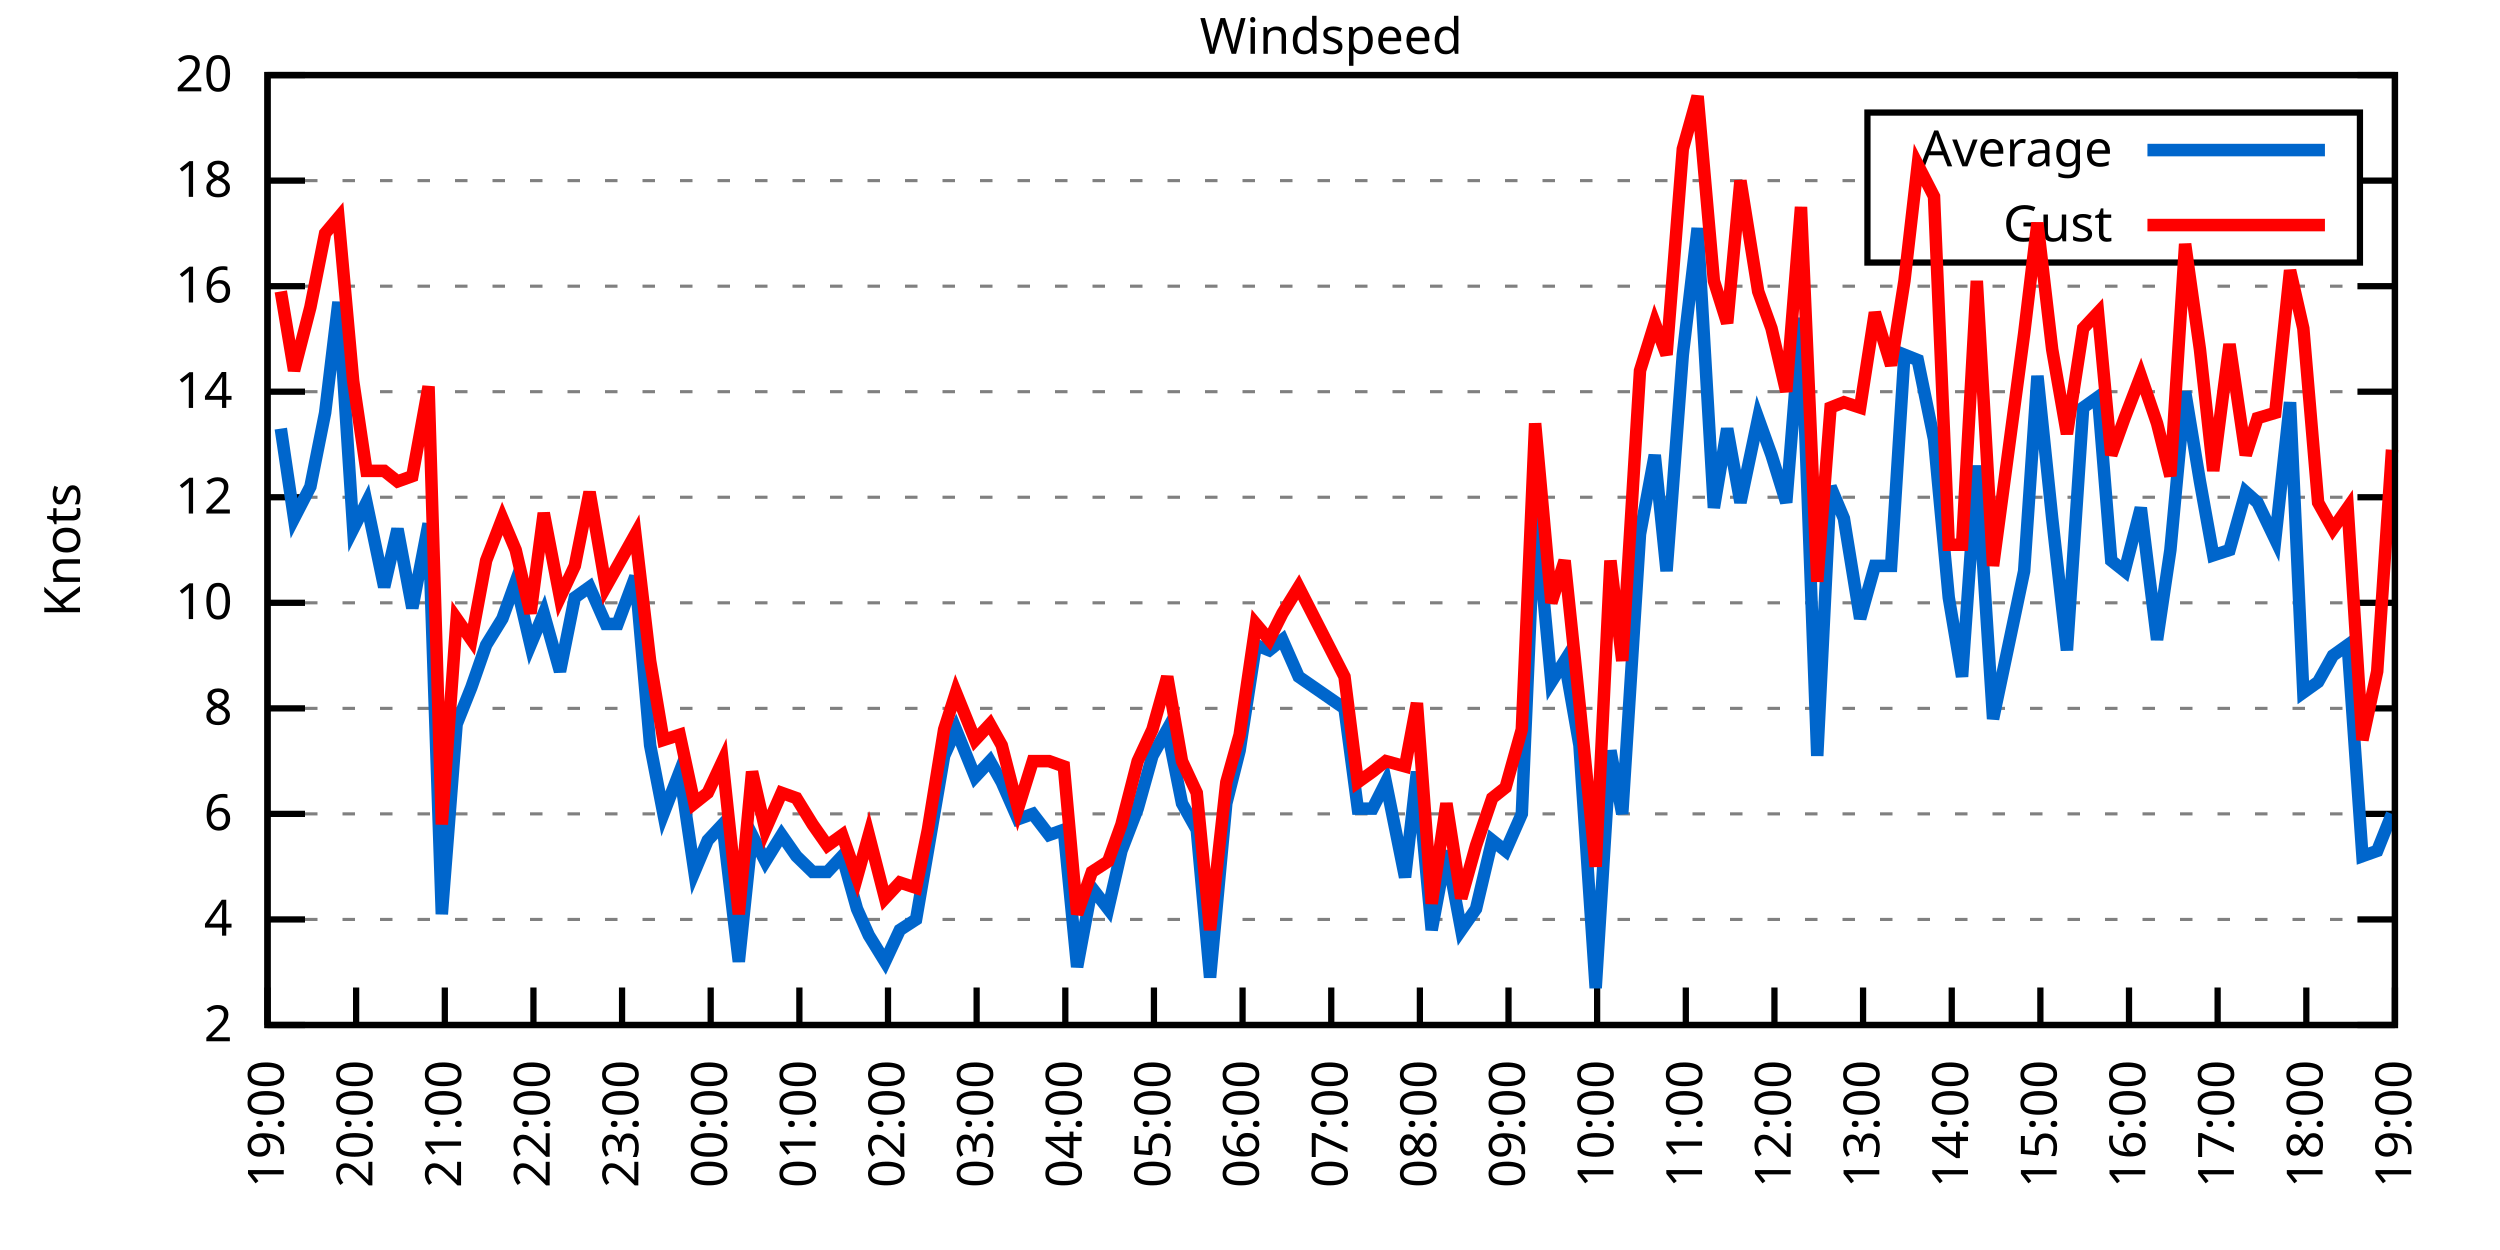
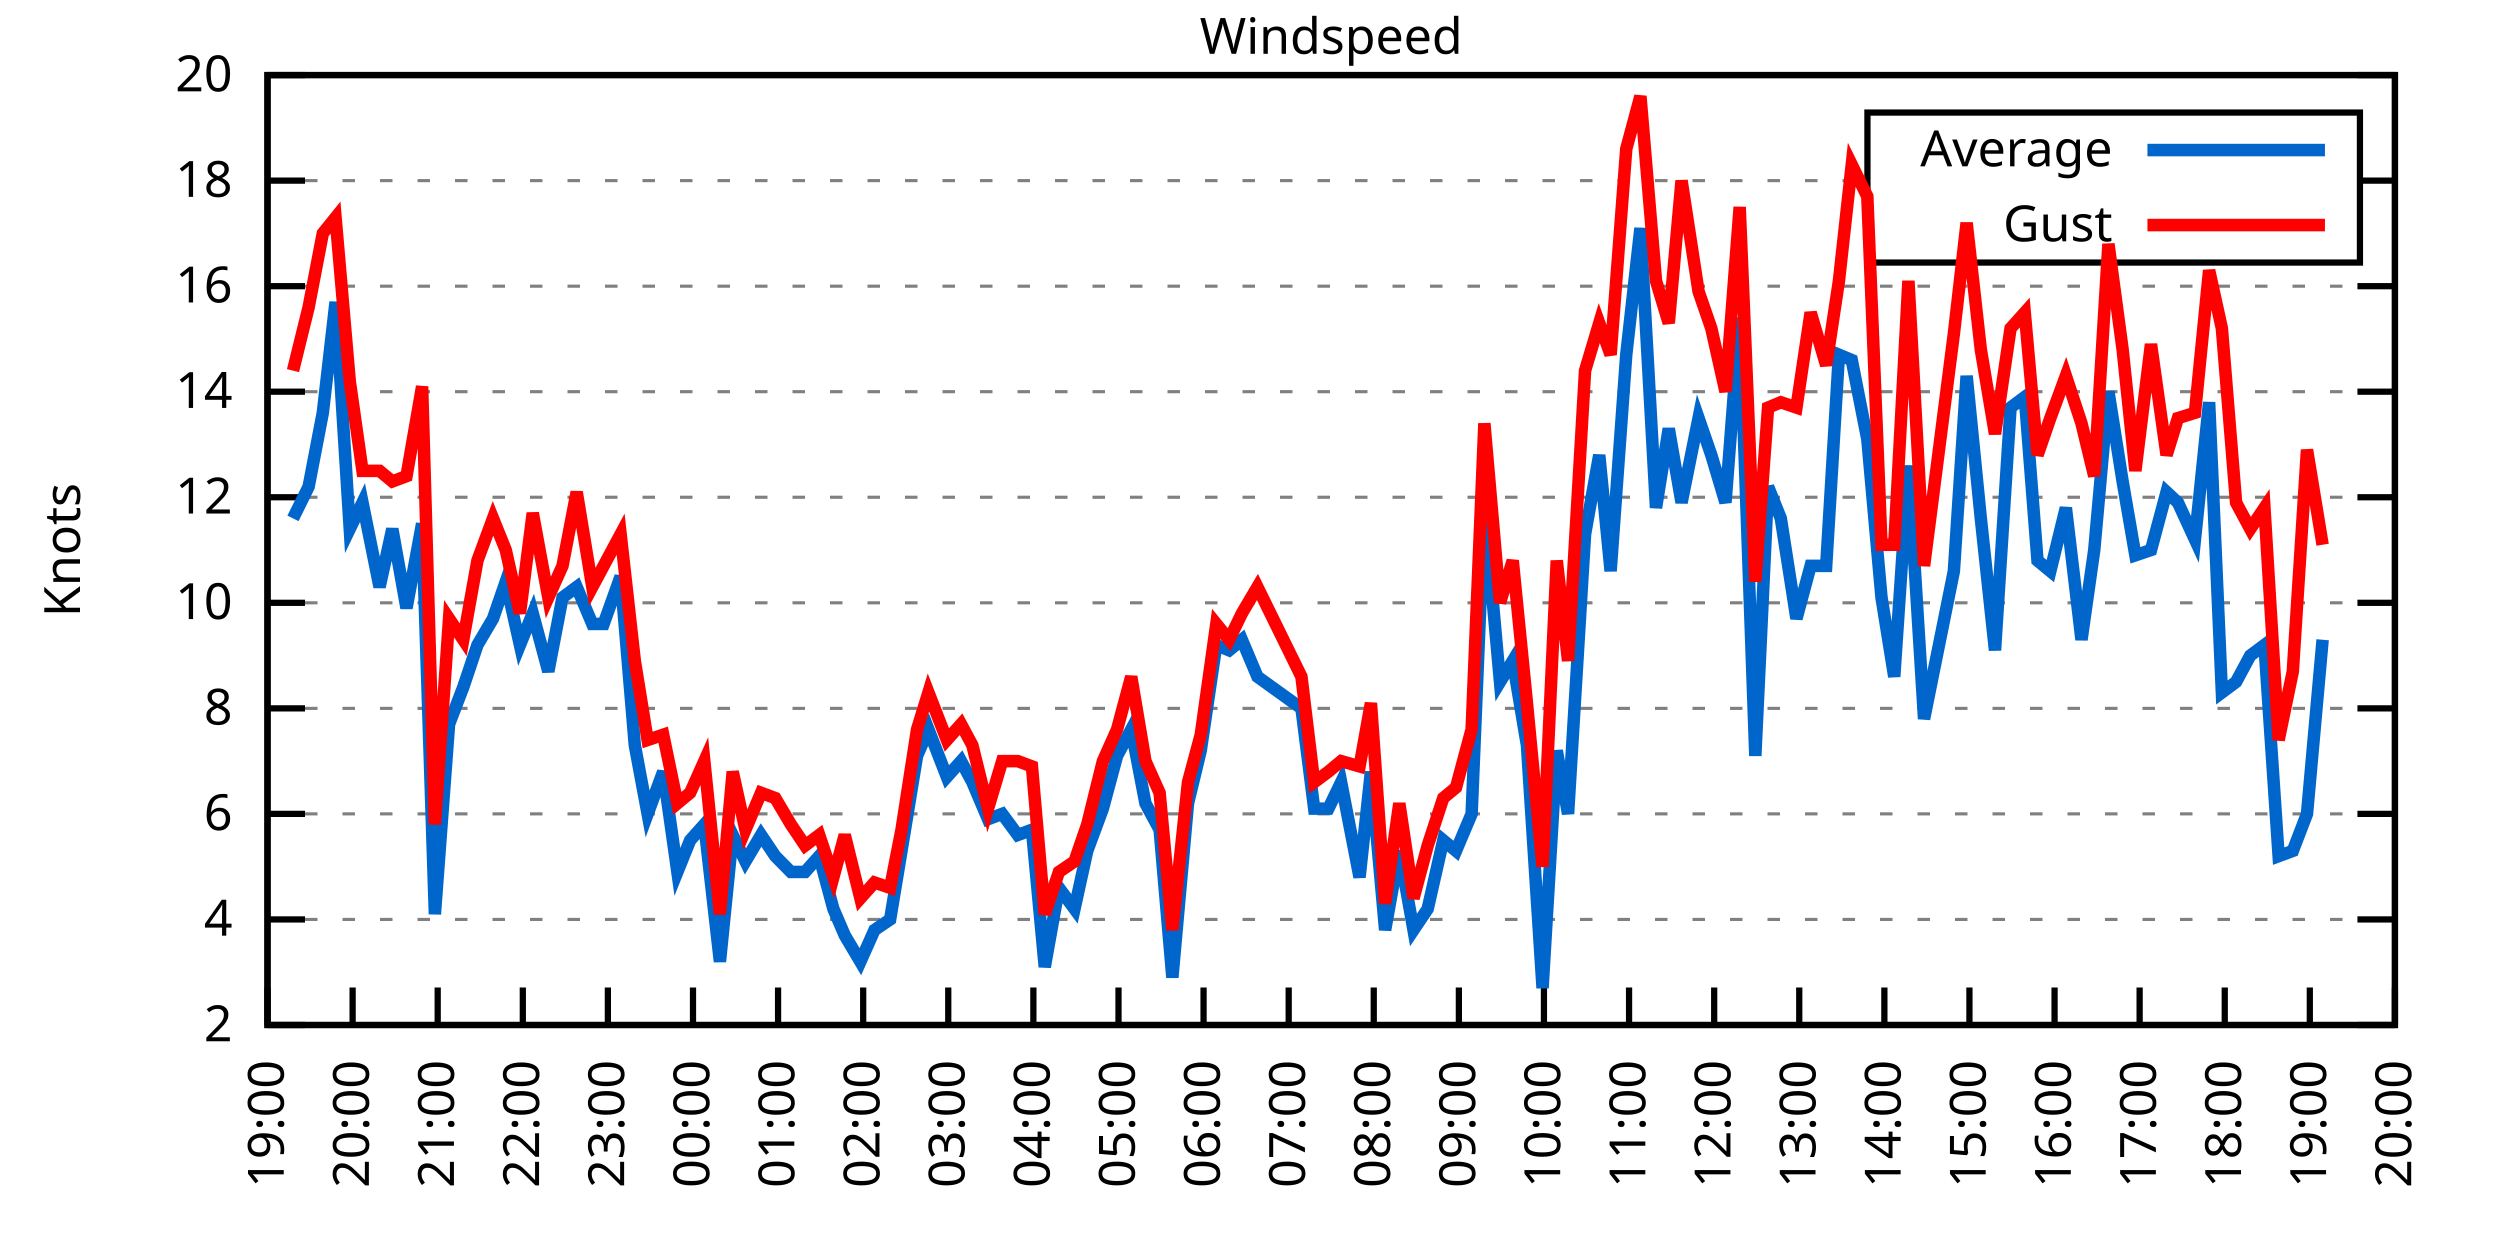
<svg xmlns="http://www.w3.org/2000/svg" xmlns:xlink="http://www.w3.org/1999/xlink" width="400" height="200" viewBox="0 0 400 200">
  <g id="gnuplot_canvas">
    <rect x="0" y="0" width="400" height="200" fill="none" />
    <defs>
      <circle id="gpDot" r="0.5" stroke-width="0.5" stroke="currentColor" />
      <path id="gpPt0" stroke-width="0.333" stroke="currentColor" d="M-1,0 h2 M0,-1 v2" />
      <path id="gpPt1" stroke-width="0.333" stroke="currentColor" d="M-1,-1 L1,1 M1,-1 L-1,1" />
      <path id="gpPt2" stroke-width="0.333" stroke="currentColor" d="M-1,0 L1,0 M0,-1 L0,1 M-1,-1 L1,1 M-1,1 L1,-1" />
      <rect id="gpPt3" stroke-width="0.333" stroke="currentColor" x="-1" y="-1" width="2" height="2" />
      <rect id="gpPt4" stroke-width="0.333" stroke="currentColor" fill="currentColor" x="-1" y="-1" width="2" height="2" />
      <circle id="gpPt5" stroke-width="0.333" stroke="currentColor" cx="0" cy="0" r="1" />
      <use xlink:href="#gpPt5" id="gpPt6" fill="currentColor" stroke="none" />
      <path id="gpPt7" stroke-width="0.333" stroke="currentColor" d="M0,-1.33 L-1.33,0.67 L1.33,0.67 z" />
      <use xlink:href="#gpPt7" id="gpPt8" fill="currentColor" stroke="none" />
      <use xlink:href="#gpPt7" id="gpPt9" stroke="currentColor" transform="rotate(180)" />
      <use xlink:href="#gpPt9" id="gpPt10" fill="currentColor" stroke="none" />
      <use xlink:href="#gpPt3" id="gpPt11" stroke="currentColor" transform="rotate(45)" />
      <use xlink:href="#gpPt11" id="gpPt12" fill="currentColor" stroke="none" />
      <path id="gpPt13" stroke-width="0.333" stroke="currentColor" d="M0,1.330 L1.265,0.411 L0.782,-1.067 L-0.782,-1.076 L-1.265,0.411 z" />
      <use xlink:href="#gpPt13" id="gpPt14" fill="currentColor" stroke="none" />
      <filter id="textbox" filterUnits="objectBoundingBox" x="0" y="0" height="1" width="1">
        <feFlood flood-color="white" flood-opacity="1" result="bgnd" />
        <feComposite in="SourceGraphic" in2="bgnd" operator="atop" />
      </filter>
      <filter id="greybox" filterUnits="objectBoundingBox" x="0" y="0" height="1" width="1">
        <feFlood flood-color="lightgrey" flood-opacity="1" result="grey" />
        <feComposite in="SourceGraphic" in2="grey" operator="atop" />
      </filter>
    </defs>
    <g fill="none" color="white" stroke="currentColor" stroke-width="1.00" stroke-linecap="butt" stroke-linejoin="miter">
</g>
    <g fill="none" color="black" stroke="currentColor" stroke-width="1.00" stroke-linecap="butt" stroke-linejoin="miter">
      <g stroke="none" shape-rendering="crispEdges">
        <polygon fill="rgb(255, 255, 255)" points="42.80,164.00 383.18,164.00 383.18,12.02 42.80,12.02 " />
      </g>
    </g>
    <g fill="none" color="black" stroke="currentColor" stroke-width="1.00" stroke-linecap="butt" stroke-linejoin="miter">
</g>
    <g fill="none" color="black" stroke="black" stroke-width="0.50" stroke-linecap="butt" stroke-linejoin="miter">
</g>
    <g fill="none" color="gray" stroke="currentColor" stroke-width="0.50" stroke-linecap="butt" stroke-linejoin="miter">
      <path stroke="gray" stroke-dasharray="2,4" class="gridline" d="M42.80,164.00 L383.19,164.00  " />
    </g>
    <g fill="none" color="gray" stroke="gray" stroke-width="1.00" stroke-linecap="butt" stroke-linejoin="miter">
</g>
    <g fill="none" color="black" stroke="currentColor" stroke-width="1.00" stroke-linecap="butt" stroke-linejoin="miter">
      <path stroke="black" d="M42.80,164.00 L48.80,164.00 M383.19,164.00 L377.19,164.00  " />
      <g transform="translate(37.20,166.60)" stroke="none" fill="black" font-family="Sans" font-size="8.00" text-anchor="end">
        <text>
          <tspan font-family="Sans"> 2</tspan>
        </text>
      </g>
    </g>
    <g fill="none" color="black" stroke="currentColor" stroke-width="1.00" stroke-linecap="butt" stroke-linejoin="miter">
</g>
    <g fill="none" color="black" stroke="black" stroke-width="0.50" stroke-linecap="butt" stroke-linejoin="miter">
</g>
    <g fill="none" color="gray" stroke="currentColor" stroke-width="0.50" stroke-linecap="butt" stroke-linejoin="miter">
      <path stroke="gray" stroke-dasharray="2,4" class="gridline" d="M42.80,147.11 L383.19,147.11  " />
    </g>
    <g fill="none" color="gray" stroke="gray" stroke-width="1.00" stroke-linecap="butt" stroke-linejoin="miter">
</g>
    <g fill="none" color="black" stroke="currentColor" stroke-width="1.00" stroke-linecap="butt" stroke-linejoin="miter">
      <path stroke="black" d="M42.80,147.11 L48.80,147.11 M383.19,147.11 L377.19,147.11  " />
      <g transform="translate(37.20,149.71)" stroke="none" fill="black" font-family="Sans" font-size="8.00" text-anchor="end">
        <text>
          <tspan font-family="Sans"> 4</tspan>
        </text>
      </g>
    </g>
    <g fill="none" color="black" stroke="currentColor" stroke-width="1.00" stroke-linecap="butt" stroke-linejoin="miter">
</g>
    <g fill="none" color="black" stroke="black" stroke-width="0.50" stroke-linecap="butt" stroke-linejoin="miter">
</g>
    <g fill="none" color="gray" stroke="currentColor" stroke-width="0.50" stroke-linecap="butt" stroke-linejoin="miter">
      <path stroke="gray" stroke-dasharray="2,4" class="gridline" d="M42.80,130.22 L383.19,130.22  " />
    </g>
    <g fill="none" color="gray" stroke="gray" stroke-width="1.00" stroke-linecap="butt" stroke-linejoin="miter">
</g>
    <g fill="none" color="black" stroke="currentColor" stroke-width="1.00" stroke-linecap="butt" stroke-linejoin="miter">
      <path stroke="black" d="M42.80,130.22 L48.80,130.22 M383.19,130.22 L377.19,130.22  " />
      <g transform="translate(37.20,132.82)" stroke="none" fill="black" font-family="Sans" font-size="8.00" text-anchor="end">
        <text>
          <tspan font-family="Sans"> 6</tspan>
        </text>
      </g>
    </g>
    <g fill="none" color="black" stroke="currentColor" stroke-width="1.00" stroke-linecap="butt" stroke-linejoin="miter">
</g>
    <g fill="none" color="black" stroke="black" stroke-width="0.50" stroke-linecap="butt" stroke-linejoin="miter">
</g>
    <g fill="none" color="gray" stroke="currentColor" stroke-width="0.50" stroke-linecap="butt" stroke-linejoin="miter">
      <path stroke="gray" stroke-dasharray="2,4" class="gridline" d="M42.80,113.34 L383.19,113.34  " />
    </g>
    <g fill="none" color="gray" stroke="gray" stroke-width="1.00" stroke-linecap="butt" stroke-linejoin="miter">
</g>
    <g fill="none" color="black" stroke="currentColor" stroke-width="1.00" stroke-linecap="butt" stroke-linejoin="miter">
      <path stroke="black" d="M42.80,113.34 L48.80,113.34 M383.19,113.34 L377.19,113.34  " />
      <g transform="translate(37.20,115.94)" stroke="none" fill="black" font-family="Sans" font-size="8.00" text-anchor="end">
        <text>
          <tspan font-family="Sans"> 8</tspan>
        </text>
      </g>
    </g>
    <g fill="none" color="black" stroke="currentColor" stroke-width="1.00" stroke-linecap="butt" stroke-linejoin="miter">
</g>
    <g fill="none" color="black" stroke="black" stroke-width="0.50" stroke-linecap="butt" stroke-linejoin="miter">
</g>
    <g fill="none" color="gray" stroke="currentColor" stroke-width="0.50" stroke-linecap="butt" stroke-linejoin="miter">
      <path stroke="gray" stroke-dasharray="2,4" class="gridline" d="M42.80,96.45 L383.19,96.45  " />
    </g>
    <g fill="none" color="gray" stroke="gray" stroke-width="1.00" stroke-linecap="butt" stroke-linejoin="miter">
</g>
    <g fill="none" color="black" stroke="currentColor" stroke-width="1.00" stroke-linecap="butt" stroke-linejoin="miter">
      <path stroke="black" d="M42.80,96.45 L48.80,96.45 M383.19,96.45 L377.19,96.45  " />
      <g transform="translate(37.20,99.05)" stroke="none" fill="black" font-family="Sans" font-size="8.00" text-anchor="end">
        <text>
          <tspan font-family="Sans"> 10</tspan>
        </text>
      </g>
    </g>
    <g fill="none" color="black" stroke="currentColor" stroke-width="1.00" stroke-linecap="butt" stroke-linejoin="miter">
</g>
    <g fill="none" color="black" stroke="black" stroke-width="0.50" stroke-linecap="butt" stroke-linejoin="miter">
</g>
    <g fill="none" color="gray" stroke="currentColor" stroke-width="0.50" stroke-linecap="butt" stroke-linejoin="miter">
      <path stroke="gray" stroke-dasharray="2,4" class="gridline" d="M42.80,79.56 L383.19,79.56  " />
    </g>
    <g fill="none" color="gray" stroke="gray" stroke-width="1.00" stroke-linecap="butt" stroke-linejoin="miter">
</g>
    <g fill="none" color="black" stroke="currentColor" stroke-width="1.00" stroke-linecap="butt" stroke-linejoin="miter">
      <path stroke="black" d="M42.80,79.56 L48.80,79.56 M383.19,79.56 L377.19,79.56  " />
      <g transform="translate(37.20,82.16)" stroke="none" fill="black" font-family="Sans" font-size="8.00" text-anchor="end">
        <text>
          <tspan font-family="Sans"> 12</tspan>
        </text>
      </g>
    </g>
    <g fill="none" color="black" stroke="currentColor" stroke-width="1.00" stroke-linecap="butt" stroke-linejoin="miter">
</g>
    <g fill="none" color="black" stroke="black" stroke-width="0.50" stroke-linecap="butt" stroke-linejoin="miter">
</g>
    <g fill="none" color="gray" stroke="currentColor" stroke-width="0.50" stroke-linecap="butt" stroke-linejoin="miter">
      <path stroke="gray" stroke-dasharray="2,4" class="gridline" d="M42.80,62.67 L383.19,62.67  " />
    </g>
    <g fill="none" color="gray" stroke="gray" stroke-width="1.00" stroke-linecap="butt" stroke-linejoin="miter">
</g>
    <g fill="none" color="black" stroke="currentColor" stroke-width="1.00" stroke-linecap="butt" stroke-linejoin="miter">
      <path stroke="black" d="M42.80,62.67 L48.80,62.67 M383.19,62.67 L377.19,62.67  " />
      <g transform="translate(37.20,65.27)" stroke="none" fill="black" font-family="Sans" font-size="8.00" text-anchor="end">
        <text>
          <tspan font-family="Sans"> 14</tspan>
        </text>
      </g>
    </g>
    <g fill="none" color="black" stroke="currentColor" stroke-width="1.00" stroke-linecap="butt" stroke-linejoin="miter">
</g>
    <g fill="none" color="black" stroke="black" stroke-width="0.50" stroke-linecap="butt" stroke-linejoin="miter">
</g>
    <g fill="none" color="gray" stroke="currentColor" stroke-width="0.50" stroke-linecap="butt" stroke-linejoin="miter">
      <path stroke="gray" stroke-dasharray="2,4" class="gridline" d="M42.80,45.79 L383.19,45.79  " />
    </g>
    <g fill="none" color="gray" stroke="gray" stroke-width="1.00" stroke-linecap="butt" stroke-linejoin="miter">
</g>
    <g fill="none" color="black" stroke="currentColor" stroke-width="1.00" stroke-linecap="butt" stroke-linejoin="miter">
      <path stroke="black" d="M42.80,45.79 L48.80,45.79 M383.19,45.79 L377.19,45.79  " />
      <g transform="translate(37.20,48.39)" stroke="none" fill="black" font-family="Sans" font-size="8.00" text-anchor="end">
        <text>
          <tspan font-family="Sans"> 16</tspan>
        </text>
      </g>
    </g>
    <g fill="none" color="black" stroke="currentColor" stroke-width="1.00" stroke-linecap="butt" stroke-linejoin="miter">
</g>
    <g fill="none" color="black" stroke="black" stroke-width="0.50" stroke-linecap="butt" stroke-linejoin="miter">
</g>
    <g fill="none" color="gray" stroke="currentColor" stroke-width="0.50" stroke-linecap="butt" stroke-linejoin="miter">
      <path stroke="gray" stroke-dasharray="2,4" class="gridline" d="M42.80,28.90 L298.79,28.90 M377.59,28.90 L383.19,28.90  " />
    </g>
    <g fill="none" color="gray" stroke="gray" stroke-width="1.00" stroke-linecap="butt" stroke-linejoin="miter">
</g>
    <g fill="none" color="black" stroke="currentColor" stroke-width="1.00" stroke-linecap="butt" stroke-linejoin="miter">
      <path stroke="black" d="M42.80,28.90 L48.80,28.90 M383.19,28.90 L377.19,28.90  " />
      <g transform="translate(37.20,31.50)" stroke="none" fill="black" font-family="Sans" font-size="8.00" text-anchor="end">
        <text>
          <tspan font-family="Sans"> 18</tspan>
        </text>
      </g>
    </g>
    <g fill="none" color="black" stroke="currentColor" stroke-width="1.00" stroke-linecap="butt" stroke-linejoin="miter">
</g>
    <g fill="none" color="black" stroke="black" stroke-width="0.50" stroke-linecap="butt" stroke-linejoin="miter">
</g>
    <g fill="none" color="gray" stroke="currentColor" stroke-width="0.50" stroke-linecap="butt" stroke-linejoin="miter">
      <path stroke="gray" stroke-dasharray="2,4" class="gridline" d="M42.80,12.01 L383.19,12.01  " />
    </g>
    <g fill="none" color="gray" stroke="gray" stroke-width="1.00" stroke-linecap="butt" stroke-linejoin="miter">
</g>
    <g fill="none" color="black" stroke="currentColor" stroke-width="1.00" stroke-linecap="butt" stroke-linejoin="miter">
      <path stroke="black" d="M42.80,12.01 L48.80,12.01 M383.19,12.01 L377.19,12.01  " />
      <g transform="translate(37.20,14.61)" stroke="none" fill="black" font-family="Sans" font-size="8.00" text-anchor="end">
        <text>
          <tspan font-family="Sans"> 20</tspan>
        </text>
      </g>
    </g>
    <g fill="none" color="black" stroke="currentColor" stroke-width="1.00" stroke-linecap="butt" stroke-linejoin="miter">
      <path stroke="black" d="M42.80,164.00 L42.80,158.00  " />
      <g transform="translate(45.40,169.60) rotate(270.00)" stroke="none" fill="black" font-family="Sans" font-size="8.00" text-anchor="end">
        <text>
          <tspan font-family="Sans">19:00</tspan>
        </text>
      </g>
    </g>
    <g fill="none" color="black" stroke="currentColor" stroke-width="1.00" stroke-linecap="butt" stroke-linejoin="miter">
-       <path stroke="black" d="M56.98,164.00 L56.98,158.00  " />
-       <g transform="translate(59.58,169.60) rotate(270.00)" stroke="none" fill="black" font-family="Sans" font-size="8.00" text-anchor="end">
+       <path stroke="black" d="M56.42,164.00 L56.42,158.00  " />
+       <g transform="translate(59.02,169.60) rotate(270.00)" stroke="none" fill="black" font-family="Sans" font-size="8.00" text-anchor="end">
        <text>
          <tspan font-family="Sans">20:00</tspan>
        </text>
      </g>
    </g>
    <g fill="none" color="black" stroke="currentColor" stroke-width="1.00" stroke-linecap="butt" stroke-linejoin="miter">
-       <path stroke="black" d="M71.17,164.00 L71.17,158.00  " />
-       <g transform="translate(73.77,169.60) rotate(270.00)" stroke="none" fill="black" font-family="Sans" font-size="8.00" text-anchor="end">
+       <path stroke="black" d="M70.03,164.00 L70.03,158.00  " />
+       <g transform="translate(72.63,169.60) rotate(270.00)" stroke="none" fill="black" font-family="Sans" font-size="8.00" text-anchor="end">
        <text>
          <tspan font-family="Sans">21:00</tspan>
        </text>
      </g>
    </g>
    <g fill="none" color="black" stroke="currentColor" stroke-width="1.00" stroke-linecap="butt" stroke-linejoin="miter">
-       <path stroke="black" d="M85.35,164.00 L85.35,158.00  " />
-       <g transform="translate(87.95,169.60) rotate(270.00)" stroke="none" fill="black" font-family="Sans" font-size="8.00" text-anchor="end">
+       <path stroke="black" d="M83.65,164.00 L83.65,158.00  " />
+       <g transform="translate(86.25,169.60) rotate(270.00)" stroke="none" fill="black" font-family="Sans" font-size="8.00" text-anchor="end">
        <text>
          <tspan font-family="Sans">22:00</tspan>
        </text>
      </g>
    </g>
    <g fill="none" color="black" stroke="currentColor" stroke-width="1.00" stroke-linecap="butt" stroke-linejoin="miter">
-       <path stroke="black" d="M99.53,164.00 L99.53,158.00  " />
-       <g transform="translate(102.13,169.60) rotate(270.00)" stroke="none" fill="black" font-family="Sans" font-size="8.00" text-anchor="end">
+       <path stroke="black" d="M97.26,164.00 L97.26,158.00  " />
+       <g transform="translate(99.86,169.60) rotate(270.00)" stroke="none" fill="black" font-family="Sans" font-size="8.00" text-anchor="end">
        <text>
          <tspan font-family="Sans">23:00</tspan>
        </text>
      </g>
    </g>
    <g fill="none" color="black" stroke="currentColor" stroke-width="1.00" stroke-linecap="butt" stroke-linejoin="miter">
-       <path stroke="black" d="M113.71,164.00 L113.71,158.00  " />
-       <g transform="translate(116.31,169.60) rotate(270.00)" stroke="none" fill="black" font-family="Sans" font-size="8.00" text-anchor="end">
+       <path stroke="black" d="M110.88,164.00 L110.88,158.00  " />
+       <g transform="translate(113.48,169.60) rotate(270.00)" stroke="none" fill="black" font-family="Sans" font-size="8.00" text-anchor="end">
        <text>
          <tspan font-family="Sans">00:00</tspan>
        </text>
      </g>
    </g>
    <g fill="none" color="black" stroke="currentColor" stroke-width="1.00" stroke-linecap="butt" stroke-linejoin="miter">
-       <path stroke="black" d="M127.90,164.00 L127.90,158.00  " />
-       <g transform="translate(130.50,169.60) rotate(270.00)" stroke="none" fill="black" font-family="Sans" font-size="8.00" text-anchor="end">
+       <path stroke="black" d="M124.49,164.00 L124.49,158.00  " />
+       <g transform="translate(127.09,169.60) rotate(270.00)" stroke="none" fill="black" font-family="Sans" font-size="8.00" text-anchor="end">
        <text>
          <tspan font-family="Sans">01:00</tspan>
        </text>
      </g>
    </g>
    <g fill="none" color="black" stroke="currentColor" stroke-width="1.00" stroke-linecap="butt" stroke-linejoin="miter">
-       <path stroke="black" d="M142.08,164.00 L142.08,158.00  " />
-       <g transform="translate(144.68,169.60) rotate(270.00)" stroke="none" fill="black" font-family="Sans" font-size="8.00" text-anchor="end">
+       <path stroke="black" d="M138.11,164.00 L138.11,158.00  " />
+       <g transform="translate(140.71,169.60) rotate(270.00)" stroke="none" fill="black" font-family="Sans" font-size="8.00" text-anchor="end">
        <text>
          <tspan font-family="Sans">02:00</tspan>
        </text>
      </g>
    </g>
    <g fill="none" color="black" stroke="currentColor" stroke-width="1.00" stroke-linecap="butt" stroke-linejoin="miter">
-       <path stroke="black" d="M156.26,164.00 L156.26,158.00  " />
-       <g transform="translate(158.86,169.60) rotate(270.00)" stroke="none" fill="black" font-family="Sans" font-size="8.00" text-anchor="end">
+       <path stroke="black" d="M151.72,164.00 L151.72,158.00  " />
+       <g transform="translate(154.32,169.60) rotate(270.00)" stroke="none" fill="black" font-family="Sans" font-size="8.00" text-anchor="end">
        <text>
          <tspan font-family="Sans">03:00</tspan>
        </text>
      </g>
    </g>
    <g fill="none" color="black" stroke="currentColor" stroke-width="1.00" stroke-linecap="butt" stroke-linejoin="miter">
-       <path stroke="black" d="M170.45,164.00 L170.45,158.00  " />
-       <g transform="translate(173.05,169.60) rotate(270.00)" stroke="none" fill="black" font-family="Sans" font-size="8.00" text-anchor="end">
+       <path stroke="black" d="M165.34,164.00 L165.34,158.00  " />
+       <g transform="translate(167.94,169.60) rotate(270.00)" stroke="none" fill="black" font-family="Sans" font-size="8.00" text-anchor="end">
        <text>
          <tspan font-family="Sans">04:00</tspan>
        </text>
      </g>
    </g>
    <g fill="none" color="black" stroke="currentColor" stroke-width="1.00" stroke-linecap="butt" stroke-linejoin="miter">
-       <path stroke="black" d="M184.63,164.00 L184.63,158.00  " />
-       <g transform="translate(187.23,169.60) rotate(270.00)" stroke="none" fill="black" font-family="Sans" font-size="8.00" text-anchor="end">
+       <path stroke="black" d="M178.96,164.00 L178.96,158.00  " />
+       <g transform="translate(181.56,169.60) rotate(270.00)" stroke="none" fill="black" font-family="Sans" font-size="8.00" text-anchor="end">
        <text>
          <tspan font-family="Sans">05:00</tspan>
        </text>
      </g>
    </g>
    <g fill="none" color="black" stroke="currentColor" stroke-width="1.00" stroke-linecap="butt" stroke-linejoin="miter">
-       <path stroke="black" d="M198.81,164.00 L198.81,158.00  " />
-       <g transform="translate(201.41,169.60) rotate(270.00)" stroke="none" fill="black" font-family="Sans" font-size="8.00" text-anchor="end">
+       <path stroke="black" d="M192.57,164.00 L192.57,158.00  " />
+       <g transform="translate(195.17,169.60) rotate(270.00)" stroke="none" fill="black" font-family="Sans" font-size="8.00" text-anchor="end">
        <text>
          <tspan font-family="Sans">06:00</tspan>
        </text>
      </g>
    </g>
    <g fill="none" color="black" stroke="currentColor" stroke-width="1.00" stroke-linecap="butt" stroke-linejoin="miter">
-       <path stroke="black" d="M213.00,164.00 L213.00,158.00  " />
-       <g transform="translate(215.60,169.60) rotate(270.00)" stroke="none" fill="black" font-family="Sans" font-size="8.00" text-anchor="end">
+       <path stroke="black" d="M206.19,164.00 L206.19,158.00  " />
+       <g transform="translate(208.79,169.60) rotate(270.00)" stroke="none" fill="black" font-family="Sans" font-size="8.00" text-anchor="end">
        <text>
          <tspan font-family="Sans">07:00</tspan>
        </text>
      </g>
    </g>
    <g fill="none" color="black" stroke="currentColor" stroke-width="1.00" stroke-linecap="butt" stroke-linejoin="miter">
-       <path stroke="black" d="M227.18,164.00 L227.18,158.00  " />
-       <g transform="translate(229.78,169.60) rotate(270.00)" stroke="none" fill="black" font-family="Sans" font-size="8.00" text-anchor="end">
+       <path stroke="black" d="M219.80,164.00 L219.80,158.00  " />
+       <g transform="translate(222.40,169.60) rotate(270.00)" stroke="none" fill="black" font-family="Sans" font-size="8.00" text-anchor="end">
        <text>
          <tspan font-family="Sans">08:00</tspan>
        </text>
      </g>
    </g>
    <g fill="none" color="black" stroke="currentColor" stroke-width="1.00" stroke-linecap="butt" stroke-linejoin="miter">
-       <path stroke="black" d="M241.36,164.00 L241.36,158.00  " />
-       <g transform="translate(243.96,169.60) rotate(270.00)" stroke="none" fill="black" font-family="Sans" font-size="8.00" text-anchor="end">
+       <path stroke="black" d="M233.42,164.00 L233.42,158.00  " />
+       <g transform="translate(236.02,169.60) rotate(270.00)" stroke="none" fill="black" font-family="Sans" font-size="8.00" text-anchor="end">
        <text>
          <tspan font-family="Sans">09:00</tspan>
        </text>
      </g>
    </g>
    <g fill="none" color="black" stroke="currentColor" stroke-width="1.00" stroke-linecap="butt" stroke-linejoin="miter">
-       <path stroke="black" d="M255.54,164.00 L255.54,158.00  " />
-       <g transform="translate(258.14,169.60) rotate(270.00)" stroke="none" fill="black" font-family="Sans" font-size="8.00" text-anchor="end">
+       <path stroke="black" d="M247.03,164.00 L247.03,158.00  " />
+       <g transform="translate(249.63,169.60) rotate(270.00)" stroke="none" fill="black" font-family="Sans" font-size="8.00" text-anchor="end">
        <text>
          <tspan font-family="Sans">10:00</tspan>
        </text>
      </g>
    </g>
    <g fill="none" color="black" stroke="currentColor" stroke-width="1.00" stroke-linecap="butt" stroke-linejoin="miter">
-       <path stroke="black" d="M269.73,164.00 L269.73,158.00  " />
-       <g transform="translate(272.33,169.60) rotate(270.00)" stroke="none" fill="black" font-family="Sans" font-size="8.00" text-anchor="end">
+       <path stroke="black" d="M260.65,164.00 L260.65,158.00  " />
+       <g transform="translate(263.25,169.60) rotate(270.00)" stroke="none" fill="black" font-family="Sans" font-size="8.00" text-anchor="end">
        <text>
          <tspan font-family="Sans">11:00</tspan>
        </text>
      </g>
    </g>
    <g fill="none" color="black" stroke="currentColor" stroke-width="1.00" stroke-linecap="butt" stroke-linejoin="miter">
-       <path stroke="black" d="M283.91,164.00 L283.91,158.00  " />
-       <g transform="translate(286.51,169.60) rotate(270.00)" stroke="none" fill="black" font-family="Sans" font-size="8.00" text-anchor="end">
+       <path stroke="black" d="M274.27,164.00 L274.27,158.00  " />
+       <g transform="translate(276.87,169.60) rotate(270.00)" stroke="none" fill="black" font-family="Sans" font-size="8.00" text-anchor="end">
        <text>
          <tspan font-family="Sans">12:00</tspan>
        </text>
      </g>
    </g>
    <g fill="none" color="black" stroke="currentColor" stroke-width="1.00" stroke-linecap="butt" stroke-linejoin="miter">
-       <path stroke="black" d="M298.09,164.00 L298.09,158.00  " />
-       <g transform="translate(300.69,169.60) rotate(270.00)" stroke="none" fill="black" font-family="Sans" font-size="8.00" text-anchor="end">
+       <path stroke="black" d="M287.88,164.00 L287.88,158.00  " />
+       <g transform="translate(290.48,169.60) rotate(270.00)" stroke="none" fill="black" font-family="Sans" font-size="8.00" text-anchor="end">
        <text>
          <tspan font-family="Sans">13:00</tspan>
        </text>
      </g>
    </g>
    <g fill="none" color="black" stroke="currentColor" stroke-width="1.00" stroke-linecap="butt" stroke-linejoin="miter">
-       <path stroke="black" d="M312.28,164.00 L312.28,158.00  " />
-       <g transform="translate(314.88,169.60) rotate(270.00)" stroke="none" fill="black" font-family="Sans" font-size="8.00" text-anchor="end">
+       <path stroke="black" d="M301.50,164.00 L301.50,158.00  " />
+       <g transform="translate(304.10,169.60) rotate(270.00)" stroke="none" fill="black" font-family="Sans" font-size="8.00" text-anchor="end">
        <text>
          <tspan font-family="Sans">14:00</tspan>
        </text>
      </g>
    </g>
    <g fill="none" color="black" stroke="currentColor" stroke-width="1.00" stroke-linecap="butt" stroke-linejoin="miter">
-       <path stroke="black" d="M326.46,164.00 L326.46,158.00  " />
-       <g transform="translate(329.06,169.60) rotate(270.00)" stroke="none" fill="black" font-family="Sans" font-size="8.00" text-anchor="end">
+       <path stroke="black" d="M315.11,164.00 L315.11,158.00  " />
+       <g transform="translate(317.71,169.60) rotate(270.00)" stroke="none" fill="black" font-family="Sans" font-size="8.00" text-anchor="end">
        <text>
          <tspan font-family="Sans">15:00</tspan>
        </text>
      </g>
    </g>
    <g fill="none" color="black" stroke="currentColor" stroke-width="1.00" stroke-linecap="butt" stroke-linejoin="miter">
-       <path stroke="black" d="M340.64,164.00 L340.64,158.00  " />
-       <g transform="translate(343.24,169.60) rotate(270.00)" stroke="none" fill="black" font-family="Sans" font-size="8.00" text-anchor="end">
+       <path stroke="black" d="M328.73,164.00 L328.73,158.00  " />
+       <g transform="translate(331.33,169.60) rotate(270.00)" stroke="none" fill="black" font-family="Sans" font-size="8.00" text-anchor="end">
        <text>
          <tspan font-family="Sans">16:00</tspan>
        </text>
      </g>
    </g>
    <g fill="none" color="black" stroke="currentColor" stroke-width="1.00" stroke-linecap="butt" stroke-linejoin="miter">
-       <path stroke="black" d="M354.82,164.00 L354.82,158.00  " />
-       <g transform="translate(357.42,169.60) rotate(270.00)" stroke="none" fill="black" font-family="Sans" font-size="8.00" text-anchor="end">
+       <path stroke="black" d="M342.34,164.00 L342.34,158.00  " />
+       <g transform="translate(344.94,169.60) rotate(270.00)" stroke="none" fill="black" font-family="Sans" font-size="8.00" text-anchor="end">
        <text>
          <tspan font-family="Sans">17:00</tspan>
        </text>
      </g>
    </g>
    <g fill="none" color="black" stroke="currentColor" stroke-width="1.00" stroke-linecap="butt" stroke-linejoin="miter">
-       <path stroke="black" d="M369.01,164.00 L369.01,158.00  " />
-       <g transform="translate(371.61,169.60) rotate(270.00)" stroke="none" fill="black" font-family="Sans" font-size="8.00" text-anchor="end">
+       <path stroke="black" d="M355.96,164.00 L355.96,158.00  " />
+       <g transform="translate(358.56,169.60) rotate(270.00)" stroke="none" fill="black" font-family="Sans" font-size="8.00" text-anchor="end">
        <text>
          <tspan font-family="Sans">18:00</tspan>
+         </text>
+       </g>
+     </g>
+     <g fill="none" color="black" stroke="currentColor" stroke-width="1.00" stroke-linecap="butt" stroke-linejoin="miter">
+       <path stroke="black" d="M369.57,164.00 L369.57,158.00  " />
+       <g transform="translate(372.17,169.60) rotate(270.00)" stroke="none" fill="black" font-family="Sans" font-size="8.00" text-anchor="end">
+         <text>
+           <tspan font-family="Sans">19:00</tspan>
        </text>
      </g>
    </g>
    <g fill="none" color="black" stroke="currentColor" stroke-width="1.00" stroke-linecap="butt" stroke-linejoin="miter">
      <path stroke="black" d="M383.19,164.00 L383.19,158.00  " />
      <g transform="translate(385.79,169.60) rotate(270.00)" stroke="none" fill="black" font-family="Sans" font-size="8.00" text-anchor="end">
        <text>
-           <tspan font-family="Sans">19:00</tspan>
+           <tspan font-family="Sans">20:00</tspan>
        </text>
      </g>
    </g>
    <g fill="none" color="black" stroke="currentColor" stroke-width="1.00" stroke-linecap="butt" stroke-linejoin="miter">
</g>
    <g fill="none" color="black" stroke="currentColor" stroke-width="1.00" stroke-linecap="butt" stroke-linejoin="miter">
      <path stroke="black" d="M42.80,12.01 L42.80,164.00 L383.19,164.00 L383.19,12.01 L42.80,12.01 Z  " />
    </g>
    <g fill="none" color="black" stroke="currentColor" stroke-width="1.00" stroke-linecap="butt" stroke-linejoin="miter">
</g>
    <g fill="none" color="black" stroke="currentColor" stroke-width="1.00" stroke-linecap="butt" stroke-linejoin="miter">
      <path stroke="black" d="M298.79,42.01 L298.79,18.01 L377.59,18.01 L377.59,42.01 L298.79,42.01 Z  " />
    </g>
    <g id="Windspeed_plot_1">
      <g fill="none" color="white" stroke="black" stroke-width="2.00" stroke-linecap="butt" stroke-linejoin="miter">
</g>
      <g fill="none" color="black" stroke="currentColor" stroke-width="2.00" stroke-linecap="butt" stroke-linejoin="miter">
        <g transform="translate(337.99,26.61)" stroke="none" fill="black" font-family="Sans" font-size="8.00" text-anchor="end">
          <text>
            <tspan font-family="Sans">Average</tspan>
          </text>
        </g>
      </g>
      <g fill="none" color="black" stroke="currentColor" stroke-width="2.00" stroke-linecap="butt" stroke-linejoin="miter">
-         <path stroke="rgb(  0, 102, 204)" d="M343.59,24.01 L371.99,24.01 M44.93,68.58 L47.05,82.94 L49.66,77.87 L52.02,66.05 L54.15,48.32 L56.51,84.63   L58.64,80.41 L61.47,93.92 L63.60,84.63 L65.97,97.29 L68.57,83.78 L70.69,146.27 L73.06,115.87 L75.42,109.96   L77.78,103.20 L80.38,98.98 L82.51,93.07 L84.88,103.20 L87.00,98.14 L89.60,107.43 L91.97,95.60 L94.33,93.92   L96.93,99.83 L98.82,99.83 L101.66,92.23 L104.02,119.25 L106.15,130.22 L108.75,123.47 L111.11,139.51 L113.24,134.45   L115.61,131.91 L118.21,153.87 L120.33,133.60 L122.46,137.82 L125.06,133.60 L127.42,136.98 L130.02,139.51 L132.39,139.51   L134.75,136.98 L137.12,145.42 L139.01,149.65 L141.61,153.87 L143.97,148.80 L146.57,147.11 L148.46,136.14 L151.06,120.94   L152.95,116.71 L156.03,124.31 L158.39,121.78 L160.28,125.16 L162.88,131.07 L165.25,130.22 L167.85,133.60 L170.21,132.76   L172.34,154.71 L174.70,142.05 L177.30,145.42 L179.43,136.14 L182.03,129.38 L184.39,120.94 L186.76,116.71 L189.12,128.54   L191.48,132.76 L193.61,156.40 L196.21,128.54 L198.34,120.09 L200.94,103.20 L203.07,104.05 L205.19,102.36 L207.79,108.27   L215.12,113.34 L217.25,129.38 L219.61,129.38 L221.74,125.16 L224.81,140.36 L226.71,123.47 L229.07,148.80 L231.43,136.14   L233.80,148.80 L236.16,145.42 L238.76,134.45 L240.89,136.14 L243.49,130.22 L245.62,81.25 L248.22,109.11 L250.34,105.74   L252.71,119.25 L255.31,158.09 L257.67,120.09 L259.56,130.22 L262.40,85.47 L264.76,72.81 L266.65,91.38 L269.25,56.76   L271.62,36.50 L274.22,81.25 L276.35,68.58 L278.47,80.41 L281.31,66.90 L283.44,72.81 L285.80,80.41 L288.16,50.85   L290.76,120.94 L292.89,77.87 L295.02,82.94 L297.62,98.98 L299.98,90.54 L302.58,90.54 L304.71,56.76 L306.84,57.61   L309.44,70.27 L311.80,95.60 L313.93,108.27 L316.29,74.49 L318.89,115.03 L323.86,91.38 L325.99,60.14 L328.35,82.94   L330.71,104.05 L333.31,65.21 L335.68,63.52 L337.80,89.69 L339.93,91.38 L342.53,81.25 L345.13,102.36 L347.26,88.00   L349.62,62.67 L351.99,77.03 L354.12,88.85 L356.72,88.00 L359.32,78.72 L361.21,80.41 L364.04,86.32 L366.41,64.36   L368.53,110.80 L370.90,109.11 L373.26,104.89 L375.63,103.20 L377.99,136.98 L380.35,136.14 L382.72,130.22  " />
+         <path stroke="rgb(  0, 102, 204)" d="M343.59,24.01 L371.99,24.01 M46.88,82.94 L49.38,77.87 L51.65,66.05 L53.69,48.32 L55.96,84.63 L58.00,80.41   L60.73,93.92 L62.77,84.63 L65.04,97.29 L67.54,83.78 L69.58,146.27 L71.85,115.87 L74.12,109.96 L76.39,103.20   L78.88,98.98 L80.92,93.07 L83.19,103.20 L85.24,98.14 L87.73,107.43 L90.00,95.60 L92.27,93.92 L94.77,99.83   L96.58,99.83 L99.30,92.23 L101.57,119.25 L103.62,130.22 L106.11,123.47 L108.38,139.51 L110.42,134.45 L112.69,131.91   L115.19,153.87 L117.23,133.60 L119.27,137.82 L121.77,133.60 L124.04,136.98 L126.54,139.51 L128.81,139.51 L131.07,136.98   L133.34,145.42 L135.16,149.65 L137.66,153.87 L139.92,148.80 L142.42,147.11 L144.24,136.14 L146.73,120.94 L148.55,116.71   L151.50,124.31 L153.77,121.78 L155.58,125.16 L158.08,131.07 L160.35,130.22 L162.84,133.60 L165.11,132.76 L167.16,154.71   L169.43,142.05 L171.92,145.42 L173.96,136.14 L176.46,129.38 L178.73,120.94 L181.00,116.71 L183.27,128.54 L185.54,132.76   L187.58,156.40 L190.08,128.54 L192.12,120.09 L194.61,103.20 L196.66,104.05 L198.70,102.36 L201.19,108.27 L208.23,113.34   L210.27,129.38 L212.54,129.38 L214.58,125.16 L217.53,140.36 L219.35,123.47 L221.62,148.80 L223.89,136.14 L226.16,148.80   L228.43,145.42 L230.92,134.45 L232.96,136.14 L235.46,130.22 L237.50,81.25 L240.00,109.11 L242.04,105.74 L244.31,119.25   L246.81,158.09 L249.08,120.09 L250.89,130.22 L253.61,85.47 L255.88,72.81 L257.70,91.38 L260.20,56.76 L262.47,36.50   L264.96,81.25 L267.00,68.58 L269.05,80.41 L271.77,66.90 L273.81,72.81 L276.08,80.41 L278.35,50.85 L280.85,120.94   L282.89,77.87 L284.93,82.94 L287.43,98.98 L289.70,90.54 L292.19,90.54 L294.23,56.76 L296.28,57.61 L298.77,70.27   L301.04,95.60 L303.08,108.27 L305.35,74.49 L307.85,115.03 L312.62,91.38 L314.66,60.14 L316.93,82.94 L319.20,104.05   L321.69,65.21 L323.96,63.52 L326.00,89.69 L328.05,91.38 L330.54,81.25 L333.04,102.36 L335.08,88.00 L337.35,62.67   L339.62,77.03 L341.66,88.85 L344.16,88.00 L346.65,78.72 L348.47,80.41 L351.19,86.32 L353.46,64.36 L355.50,110.80   L357.77,109.11 L360.04,104.89 L362.31,103.20 L364.58,136.98 L366.85,136.14 L369.12,130.22 L371.62,102.36  " />
      </g>
    </g>
    <g id="Windspeed_plot_2">
      <g fill="none" color="black" stroke="currentColor" stroke-width="2.00" stroke-linecap="butt" stroke-linejoin="miter">
        <g transform="translate(337.99,38.61)" stroke="none" fill="black" font-family="Sans" font-size="8.00" text-anchor="end">
          <text>
            <tspan font-family="Sans">Gust</tspan>
          </text>
        </g>
      </g>
      <g fill="none" color="black" stroke="currentColor" stroke-width="2.00" stroke-linecap="butt" stroke-linejoin="miter">
-         <path stroke="rgb(255,   0,   0)" d="M343.59,36.01 L371.99,36.01 M44.93,46.63 L47.05,59.30 L49.66,49.16 L52.02,37.34 L54.15,34.81 L56.51,60.98   L58.64,75.34 L61.47,75.34 L63.60,77.03 L65.97,76.18 L68.57,61.83 L70.69,131.91 L73.06,98.98 L75.42,102.36   L77.78,89.69 L80.38,82.94 L82.51,88.00 L84.88,98.14 L87.00,82.09 L89.60,95.60 L91.97,90.54 L94.33,78.72   L96.93,93.92 L98.82,90.54 L101.66,85.47 L104.02,105.74 L106.15,118.40 L108.75,117.56 L111.11,128.54 L113.24,126.85   L115.61,121.78 L118.21,146.27 L120.33,123.47 L122.46,132.76 L125.06,126.85 L127.42,127.69 L130.02,131.91 L132.39,135.29   L134.75,133.60 L137.12,140.36 L139.01,133.60 L141.61,143.73 L143.97,141.20 L146.57,142.05 L148.46,132.76 L151.06,116.71   L152.95,110.80 L156.03,118.40 L158.39,115.87 L160.28,119.25 L162.88,129.38 L165.25,121.78 L167.85,121.78 L170.21,122.62   L172.34,146.27 L174.70,139.51 L177.30,137.82 L179.43,131.91 L182.03,121.78 L184.39,116.71 L186.76,108.27 L189.12,121.78   L191.48,126.85 L193.61,148.80 L196.21,125.16 L198.34,117.56 L200.94,99.83 L203.07,102.36 L205.19,98.14 L207.79,93.92   L215.12,108.27 L217.25,125.16 L219.61,123.47 L221.74,121.78 L224.81,122.62 L226.71,112.49 L229.07,144.58 L231.43,128.54   L233.80,143.73 L236.16,135.29 L238.76,127.69 L240.89,126.00 L243.49,116.71 L245.62,67.74 L248.22,96.45 L250.34,89.69   L252.71,112.49 L255.31,138.67 L257.67,89.69 L259.56,105.74 L262.40,59.30 L264.76,51.70 L266.65,56.76 L269.25,23.83   L271.62,15.39 L274.22,44.94 L276.35,51.70 L278.47,28.90 L281.31,46.63 L283.44,52.54 L285.80,62.67 L288.16,33.12   L290.76,93.07 L292.89,65.21 L295.02,64.36 L297.62,65.21 L299.98,50.01 L302.58,58.45 L304.71,44.94 L306.84,26.36   L309.44,31.43 L311.80,87.16 L313.93,87.16 L316.29,44.94 L318.89,90.54 L323.86,53.39 L325.99,35.65 L328.35,55.92   L330.71,69.43 L333.31,52.54 L335.68,50.01 L337.80,72.81 L339.93,66.90 L342.53,60.14 L345.13,67.74 L347.26,76.18   L349.62,39.03 L351.99,55.92 L354.12,75.34 L356.72,55.07 L359.32,72.81 L361.21,66.90 L364.04,66.05 L366.41,43.25   L368.53,52.54 L370.90,80.41 L373.26,84.63 L375.63,81.25 L377.99,118.40 L380.35,107.43 L382.72,71.96  " />
+         <path stroke="rgb(255,   0,   0)" d="M343.59,36.01 L371.99,36.01 M46.88,59.30 L49.38,49.16 L51.65,37.34 L53.69,34.81 L55.96,60.98 L58.00,75.34   L60.73,75.34 L62.77,77.03 L65.04,76.18 L67.54,61.83 L69.58,131.91 L71.85,98.98 L74.12,102.36 L76.39,89.69   L78.88,82.94 L80.92,88.00 L83.19,98.14 L85.24,82.09 L87.73,95.60 L90.00,90.54 L92.27,78.72 L94.77,93.92   L96.58,90.54 L99.30,85.47 L101.57,105.74 L103.62,118.40 L106.11,117.56 L108.38,128.54 L110.42,126.85 L112.69,121.78   L115.19,146.27 L117.23,123.47 L119.27,132.76 L121.77,126.85 L124.04,127.69 L126.54,131.91 L128.81,135.29 L131.07,133.60   L133.34,140.36 L135.16,133.60 L137.66,143.73 L139.92,141.20 L142.42,142.05 L144.24,132.76 L146.73,116.71 L148.55,110.80   L151.50,118.40 L153.77,115.87 L155.58,119.25 L158.08,129.38 L160.35,121.78 L162.84,121.78 L165.11,122.62 L167.16,146.27   L169.43,139.51 L171.92,137.82 L173.96,131.91 L176.46,121.78 L178.73,116.71 L181.00,108.27 L183.27,121.78 L185.54,126.85   L187.58,148.80 L190.08,125.16 L192.12,117.56 L194.61,99.83 L196.66,102.36 L198.70,98.14 L201.19,93.92 L208.23,108.27   L210.27,125.16 L212.54,123.47 L214.58,121.78 L217.53,122.62 L219.35,112.49 L221.62,144.58 L223.89,128.54 L226.16,143.73   L228.43,135.29 L230.92,127.69 L232.96,126.00 L235.46,116.71 L237.50,67.74 L240.00,96.45 L242.04,89.69 L244.31,112.49   L246.81,138.67 L249.08,89.69 L250.89,105.74 L253.61,59.30 L255.88,51.70 L257.70,56.76 L260.20,23.83 L262.47,15.39   L264.96,44.94 L267.00,51.70 L269.05,28.90 L271.77,46.63 L273.81,52.54 L276.08,62.67 L278.35,33.12 L280.85,93.07   L282.89,65.21 L284.93,64.36 L287.43,65.21 L289.70,50.01 L292.19,58.45 L294.23,44.94 L296.28,26.36 L298.77,31.43   L301.04,87.16 L303.08,87.16 L305.35,44.94 L307.85,90.54 L312.62,53.39 L314.66,35.65 L316.93,55.92 L319.20,69.43   L321.69,52.54 L323.96,50.01 L326.00,72.81 L328.05,66.90 L330.54,60.14 L333.04,67.74 L335.08,76.18 L337.35,39.03   L339.62,55.92 L341.66,75.34 L344.16,55.07 L346.65,72.81 L348.47,66.90 L351.19,66.05 L353.46,43.25 L355.50,52.54   L357.77,80.41 L360.04,84.63 L362.31,81.25 L364.58,118.40 L366.85,107.43 L369.12,71.96 L371.62,87.16  " />
      </g>
    </g>
    <g fill="none" color="black" stroke="currentColor" stroke-width="2.00" stroke-linecap="butt" stroke-linejoin="miter">
</g>
    <g fill="none" color="black" stroke="black" stroke-width="1.00" stroke-linecap="butt" stroke-linejoin="miter">
</g>
    <g fill="none" color="black" stroke="currentColor" stroke-width="1.00" stroke-linecap="butt" stroke-linejoin="miter">
      <path stroke="black" d="M42.80,12.01 L42.80,164.00 L383.19,164.00 L383.19,12.01 L42.80,12.01 Z  " />
      <g transform="translate(12.80,88.01) rotate(270.00)" stroke="none" fill="black" font-family="Sans" font-size="8.00" text-anchor="middle">
        <text>
          <tspan font-family="Sans">Knots</tspan>
        </text>
      </g>
    </g>
    <g fill="none" color="black" stroke="currentColor" stroke-width="1.00" stroke-linecap="butt" stroke-linejoin="miter">
</g>
    <g fill="none" color="black" stroke="currentColor" stroke-width="1.00" stroke-linecap="butt" stroke-linejoin="miter">
      <g transform="translate(212.99,8.61)" stroke="none" fill="black" font-family="Sans" font-size="8.00" text-anchor="middle">
        <text>
          <tspan font-family="Sans">Windspeed</tspan>
        </text>
      </g>
    </g>
    <g fill="none" color="black" stroke="currentColor" stroke-width="1.00" stroke-linecap="butt" stroke-linejoin="miter">
</g>
  </g>
</svg>
